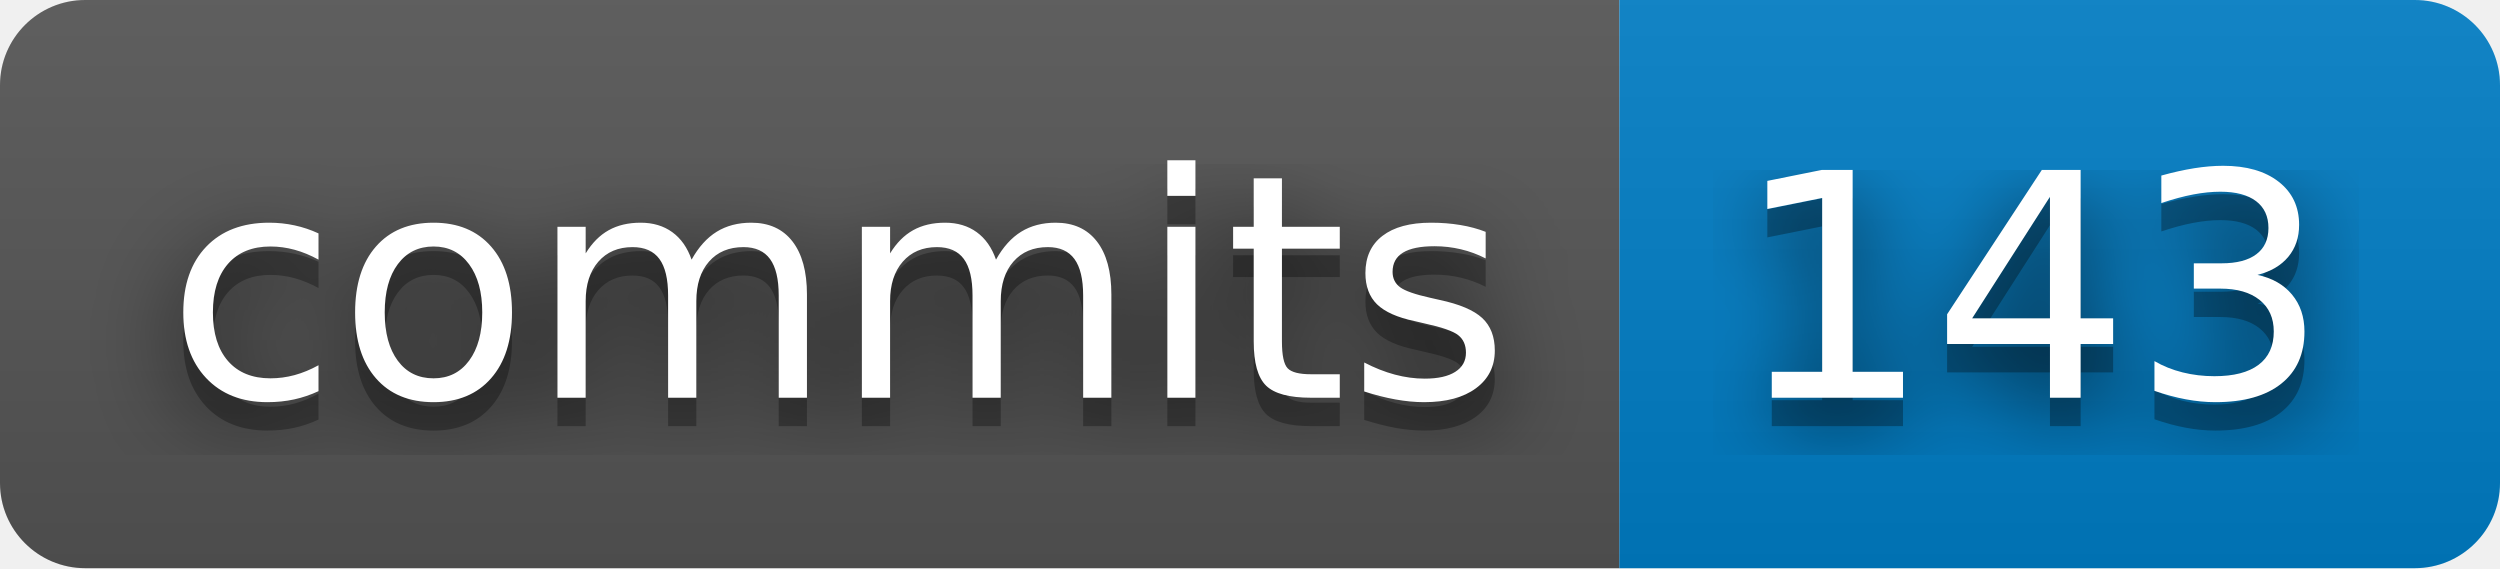
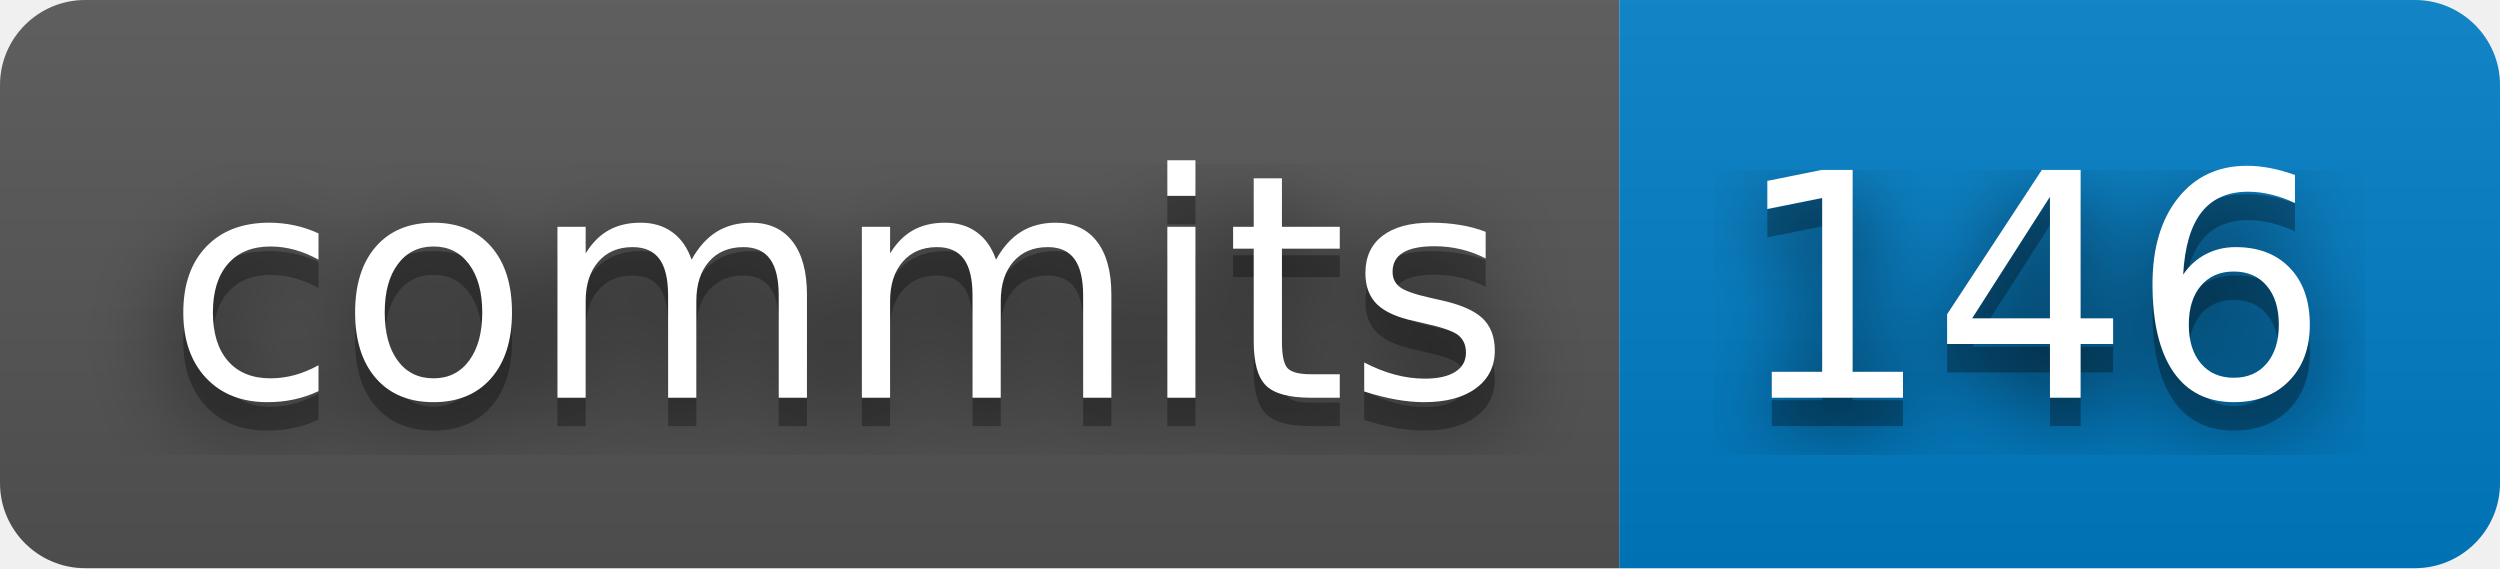
- <svg xmlns="http://www.w3.org/2000/svg" width="88" height="20" role="img" aria-label="commits: 143">
+ <svg xmlns="http://www.w3.org/2000/svg" width="88" height="20" role="img" aria-label="commits: 146">
  <filter id="blur">
    <feGaussianBlur stdDeviation="16" />
  </filter>
  <linearGradient id="s" x2="0" y2="100%">
    <stop offset="0" stop-color="#bbb" stop-opacity=".1" />
    <stop offset="1" stop-opacity=".1" />
  </linearGradient>
  <clipPath id="r">
    <rect width="88" height="20" rx="3" />
  </clipPath>
  <g clip-path="url(#r)">
    <rect width="57" height="20" fill="#555" />
    <rect x="57" width="31" height="20" fill="#007ec6" />
    <rect width="88" height="20" fill="url(#s)" />
  </g>
  <g fill="#fff" text-anchor="middle" font-family="Verdana,Geneva,DejaVu Sans,sans-serif" text-rendering="geometricPrecision" font-size="110">
    <g transform="scale(.1)">
      <g aria-hidden="true" fill="#010101">
        <text x="295" y="150" fill-opacity=".8" filter="url(#blur)" textLength="470">commits</text>
        <text x="295" y="150" fill-opacity=".3" textLength="470">commits</text>
      </g>
      <text x="295" y="140" textLength="470">commits</text>
    </g>
    <g transform="scale(.1)">
      <g aria-hidden="true" fill="#010101">
-         <text x="715" y="150" fill-opacity=".8" filter="url(#blur)" textLength="210">143</text>
-         <text x="715" y="150" fill-opacity=".3" textLength="210">143</text>
+         <text x="715" y="150" fill-opacity=".8" filter="url(#blur)" textLength="210">146</text>
+         <text x="715" y="150" fill-opacity=".3" textLength="210">146</text>
      </g>
-       <text x="715" y="140" textLength="210">143</text>
+       <text x="715" y="140" textLength="210">146</text>
    </g>
  </g>
</svg>
